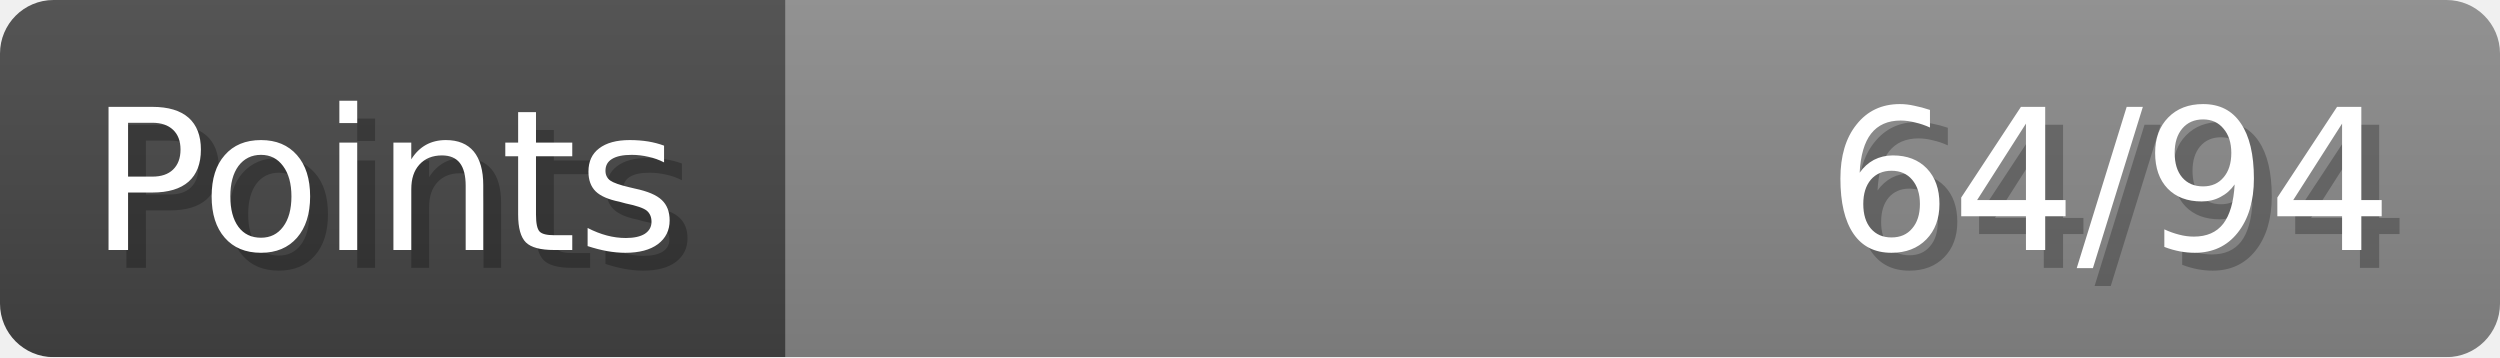
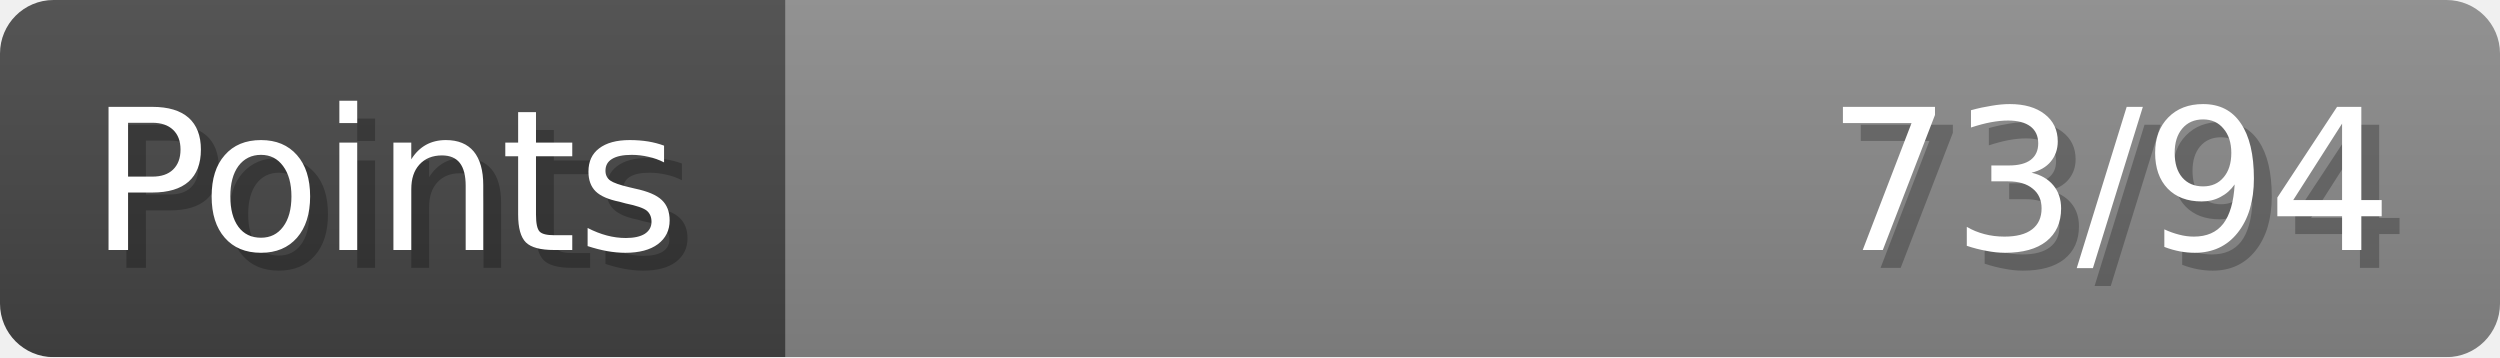
- <svg xmlns="http://www.w3.org/2000/svg" width="140px" height="20px" role="img" aria-label="Points: 64/94">
+ <svg xmlns="http://www.w3.org/2000/svg" width="140px" height="20px" role="img" aria-label="Points: 73/94">
  <linearGradient id="a" x2="0" y2="100%">
    <stop offset="0" stop-opacity=".1" stop-color="#EEE" />
    <stop offset="1" stop-opacity=".1" />
  </linearGradient>
  <mask id="m">
    <rect width="100%" height="100%" rx="3" fill="#FFF" />
  </mask>
  <g mask="url(#m)">
    <rect x="0" y="0" width="44" height="20" fill="#444" />
    <svg x="44" y="0" width="96" height="20">
      <rect width="100%" height="100%" fill="#888888" />
      <rect width="0%" height="100%" fill="#33CC11" transform="">
-         <animate attributeName="width" begin="0.5s" dur="600ms" from="0%" to="68%" repeatCount="1" fill="freeze" calcMode="spline" keyTimes="0; 1" keySplines="0.3, 0.61, 0.355, 1" />
+         <animate attributeName="width" begin="0.5s" dur="600ms" from="0%" to="77%" repeatCount="1" fill="freeze" calcMode="spline" keyTimes="0; 1" keySplines="0.3, 0.61, 0.355, 1" />
      </rect>
    </svg>
    <rect width="140" height="20" fill="url(#a)" />
  </g>
  <g aria-hidden="true" font-size="11" font-family="Verdana, DejaVu Sans, sans-serif" fill="#FFFFFF">
    <text x="6" y="15" fill="#000" opacity="0.25">Points</text>
    <text x="5" y="14">Points</text>
-     <text x="135" y="15" fill="#000" opacity="0.25" text-anchor="end">64/94</text>
-     <text x="134" y="14" text-anchor="end">64/94</text>
+     <text x="135" y="15" fill="#000" opacity="0.25" text-anchor="end">73/94</text>
+     <text x="134" y="14" text-anchor="end">73/94</text>
  </g>
</svg>
